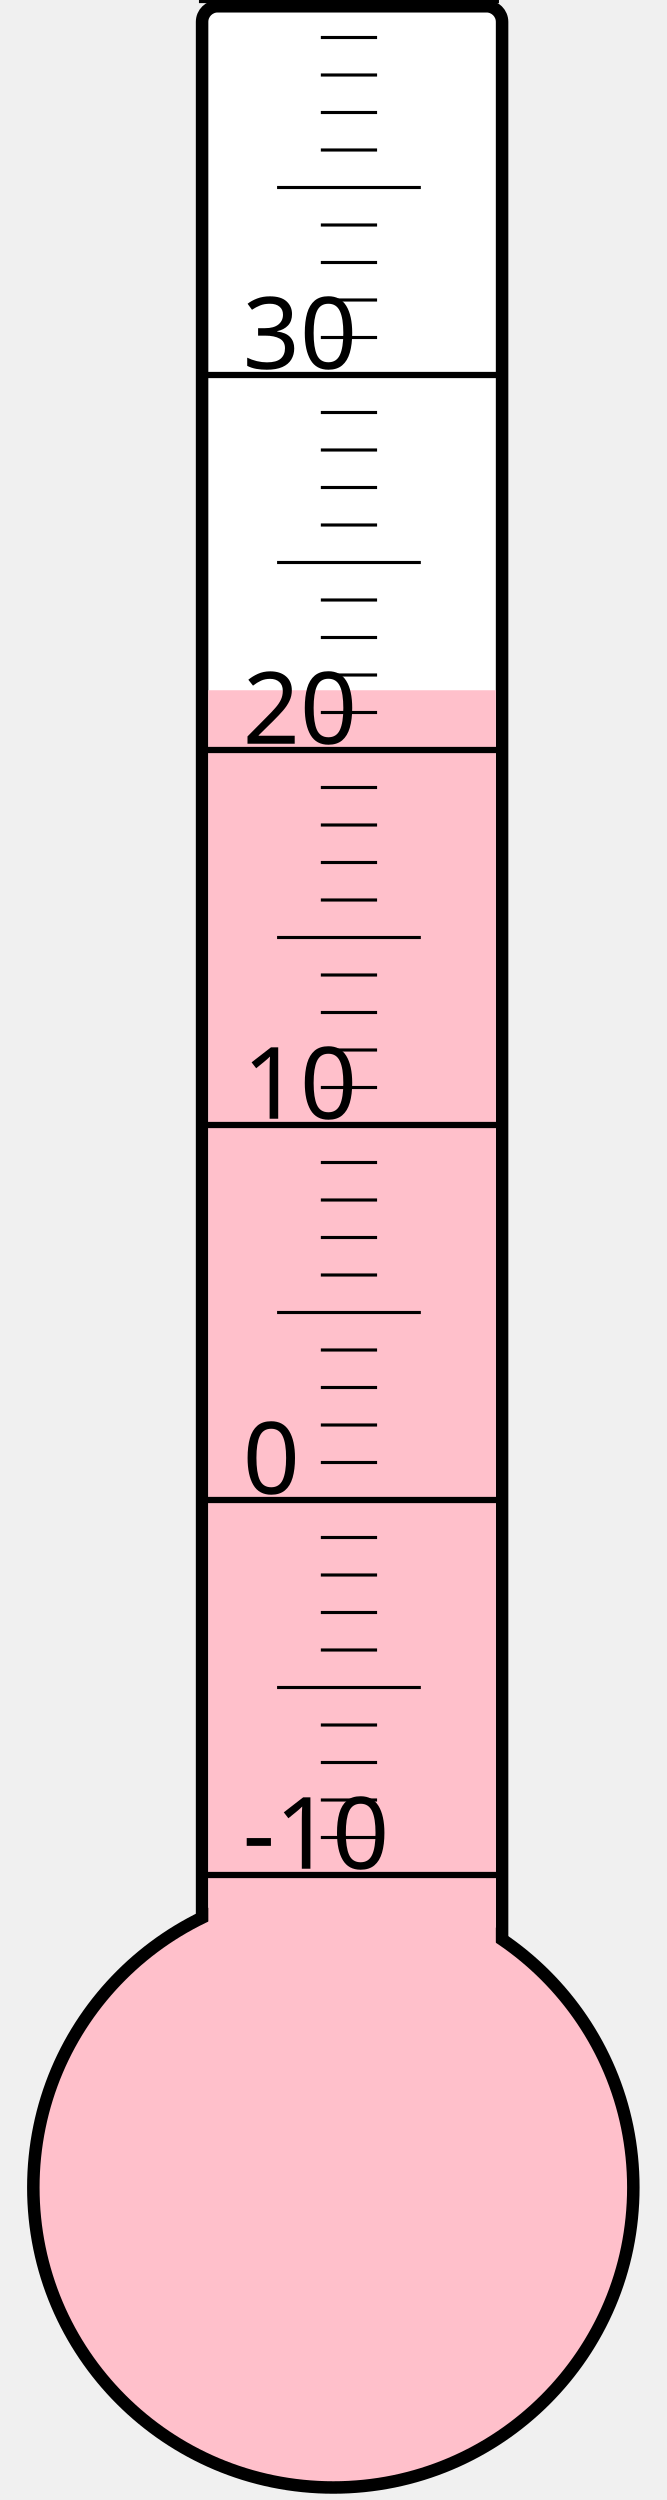
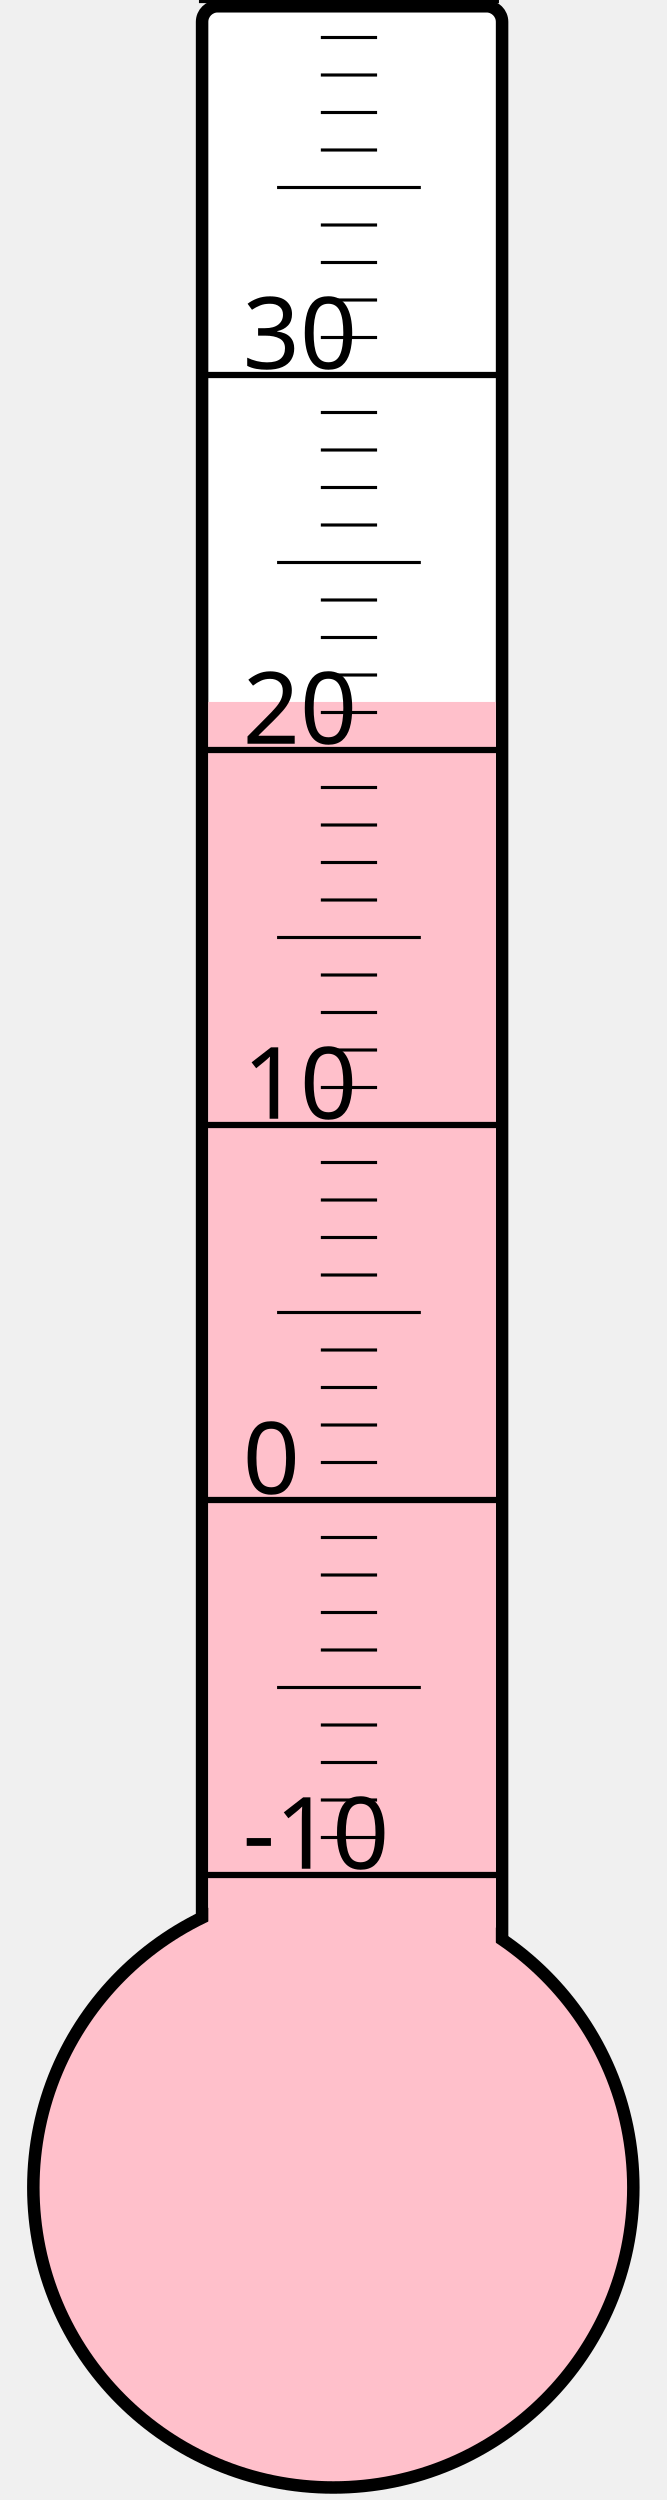
<svg xmlns="http://www.w3.org/2000/svg" width="40px" height="150px" viewBox="0 0 200 800">
  <rect width="200" height="800" x="0" y="0" style="fill: #ffffeb; fill-opacity: 0;" />
  <rect width="96" height="680" x="58" y="2" rx="5" ry="5" style="fill: white; fill-opacity: 1; stroke: black; stroke-width: 4;" />
  <circle cx="100" cy="700" r="96" style="fill: pink; stroke: black; stroke-width: 4;" />
-   <rect width="92" height="479.125" x="60" y="220.875" style="fill: pink; fill-opacity: 1; stroke-width: 0;" />
+   <rect width="92" height="475.375" x="60" y="224.625" style="fill: pink; fill-opacity: 1; stroke-width: 0;" />
  <text x="71" y="598" style="font-family: sans-serif; font-size: 24pt;">-10</text>
  <text x="71" y="478" style="font-family: sans-serif; font-size: 24pt;">0</text>
  <text x="71" y="358" style="font-family: sans-serif; font-size: 24pt;">10</text>
  <text x="71" y="238" style="font-family: sans-serif; font-size: 24pt;">20</text>
  <text x="71" y="118" style="font-family: sans-serif; font-size: 24pt;">30</text>
  <g style="stroke: black;">
    <line x1="57" y1="600" x2="153" y2="600" style="stroke-width: 2;" />
    <line x1="96" y1="588" x2="114" y2="588" style="stroke-width: 1;" />
    <line x1="96" y1="576" x2="114" y2="576" style="stroke-width: 1;" />
    <line x1="96" y1="564" x2="114" y2="564" style="stroke-width: 1;" />
    <line x1="96" y1="552" x2="114" y2="552" style="stroke-width: 1;" />
    <line x1="82" y1="540" x2="128" y2="540" style="stroke-width: 1;" />
    <line x1="96" y1="528" x2="114" y2="528" style="stroke-width: 1;" />
    <line x1="96" y1="516" x2="114" y2="516" style="stroke-width: 1;" />
    <line x1="96" y1="504" x2="114" y2="504" style="stroke-width: 1;" />
    <line x1="96" y1="492" x2="114" y2="492" style="stroke-width: 1;" />
    <line x1="57" y1="480" x2="153" y2="480" style="stroke-width: 2;" />
    <line x1="96" y1="468" x2="114" y2="468" style="stroke-width: 1;" />
    <line x1="96" y1="456" x2="114" y2="456" style="stroke-width: 1;" />
    <line x1="96" y1="444" x2="114" y2="444" style="stroke-width: 1;" />
    <line x1="96" y1="432" x2="114" y2="432" style="stroke-width: 1;" />
    <line x1="82" y1="420" x2="128" y2="420" style="stroke-width: 1;" />
    <line x1="96" y1="408" x2="114" y2="408" style="stroke-width: 1;" />
    <line x1="96" y1="396" x2="114" y2="396" style="stroke-width: 1;" />
    <line x1="96" y1="384" x2="114" y2="384" style="stroke-width: 1;" />
    <line x1="96" y1="372" x2="114" y2="372" style="stroke-width: 1;" />
    <line x1="57" y1="360" x2="153" y2="360" style="stroke-width: 2;" />
    <line x1="96" y1="348" x2="114" y2="348" style="stroke-width: 1;" />
    <line x1="96" y1="336" x2="114" y2="336" style="stroke-width: 1;" />
    <line x1="96" y1="324" x2="114" y2="324" style="stroke-width: 1;" />
    <line x1="96" y1="312" x2="114" y2="312" style="stroke-width: 1;" />
    <line x1="82" y1="300" x2="128" y2="300" style="stroke-width: 1;" />
    <line x1="96" y1="288" x2="114" y2="288" style="stroke-width: 1;" />
    <line x1="96" y1="276" x2="114" y2="276" style="stroke-width: 1;" />
    <line x1="96" y1="264" x2="114" y2="264" style="stroke-width: 1;" />
    <line x1="96" y1="252" x2="114" y2="252" style="stroke-width: 1;" />
    <line x1="57" y1="240" x2="153" y2="240" style="stroke-width: 2;" />
    <line x1="96" y1="228" x2="114" y2="228" style="stroke-width: 1;" />
    <line x1="96" y1="216" x2="114" y2="216" style="stroke-width: 1;" />
    <line x1="96" y1="204" x2="114" y2="204" style="stroke-width: 1;" />
    <line x1="96" y1="192" x2="114" y2="192" style="stroke-width: 1;" />
    <line x1="82" y1="180" x2="128" y2="180" style="stroke-width: 1;" />
    <line x1="96" y1="168" x2="114" y2="168" style="stroke-width: 1;" />
    <line x1="96" y1="156" x2="114" y2="156" style="stroke-width: 1;" />
    <line x1="96" y1="144" x2="114" y2="144" style="stroke-width: 1;" />
    <line x1="96" y1="132" x2="114" y2="132" style="stroke-width: 1;" />
    <line x1="57" y1="120" x2="153" y2="120" style="stroke-width: 2;" />
    <line x1="96" y1="108" x2="114" y2="108" style="stroke-width: 1;" />
    <line x1="96" y1="96" x2="114" y2="96" style="stroke-width: 1;" />
    <line x1="96" y1="84" x2="114" y2="84" style="stroke-width: 1;" />
    <line x1="96" y1="72" x2="114" y2="72" style="stroke-width: 1;" />
    <line x1="82" y1="60" x2="128" y2="60" style="stroke-width: 1;" />
    <line x1="96" y1="48" x2="114" y2="48" style="stroke-width: 1;" />
    <line x1="96" y1="36" x2="114" y2="36" style="stroke-width: 1;" />
    <line x1="96" y1="24" x2="114" y2="24" style="stroke-width: 1;" />
    <line x1="96" y1="12" x2="114" y2="12" style="stroke-width: 1;" />
    <line x1="57" y1="0" x2="153" y2="0" style="stroke-width: 2;" />
  </g>
</svg>
